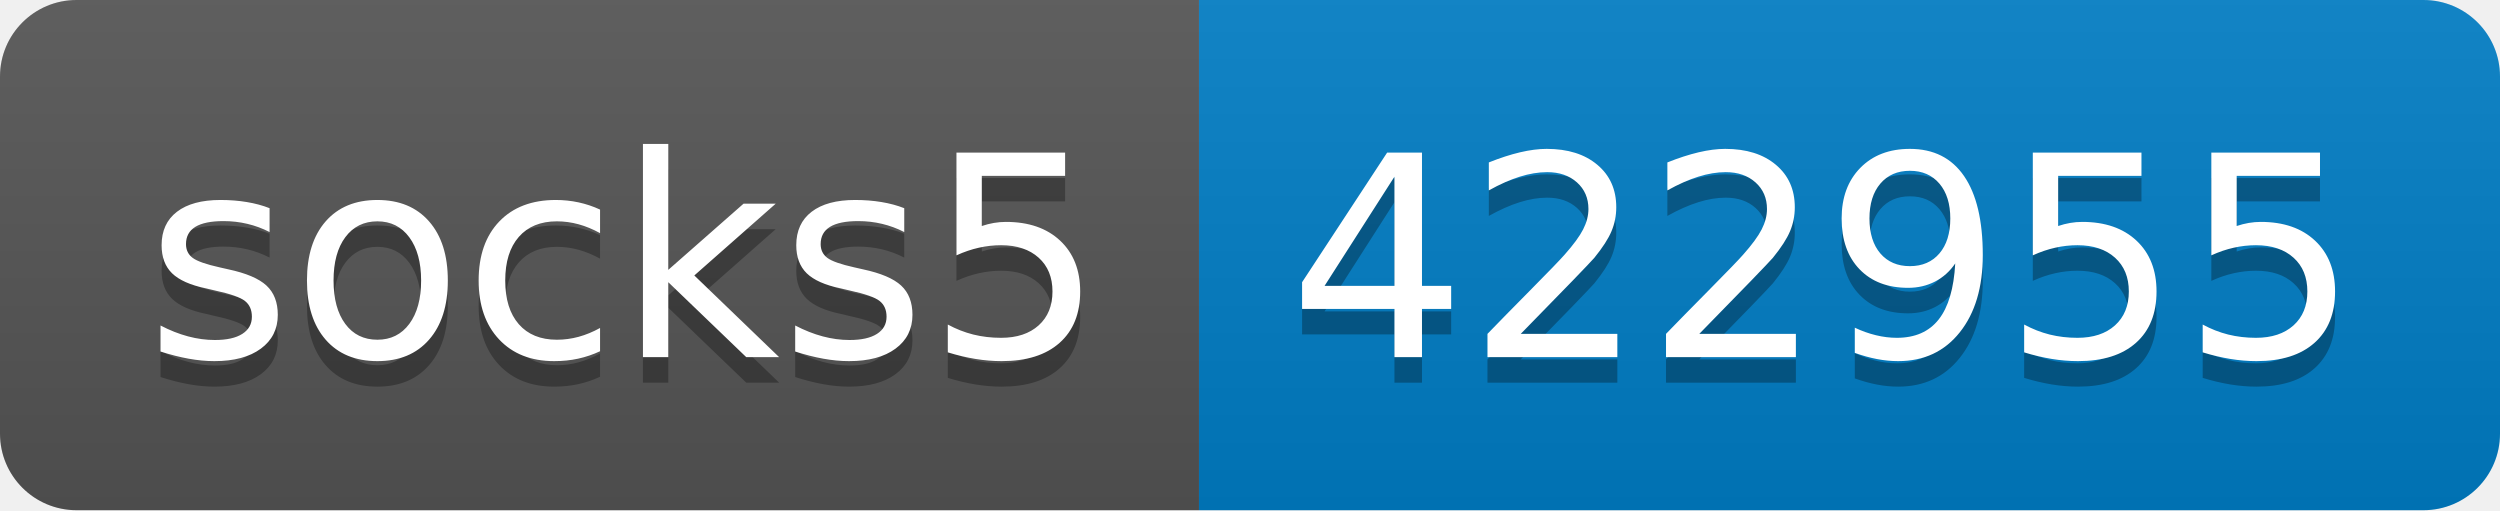
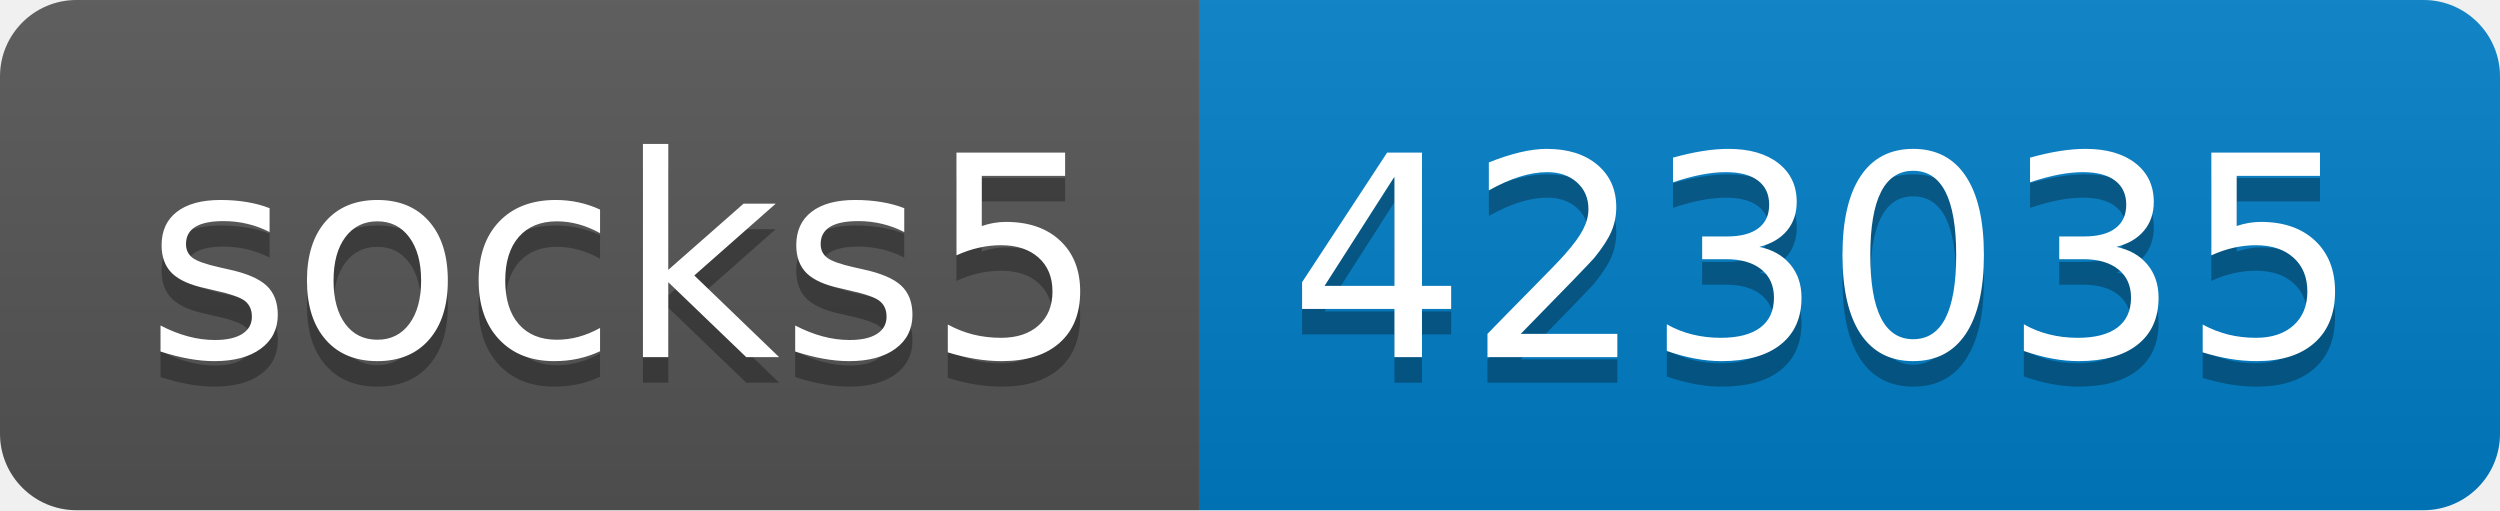
- <svg xmlns="http://www.w3.org/2000/svg" width="98" height="20" role="img" aria-label="socks5: 422955">
+ <svg xmlns="http://www.w3.org/2000/svg" width="98" height="20" role="img" aria-label="socks5: 423035">
  <linearGradient id="s" x2="0" y2="100%">
    <stop offset="0" stop-color="#bbb" stop-opacity=".1" />
    <stop offset="1" stop-opacity=".1" />
  </linearGradient>
  <clipPath id="r">
    <rect width="98" height="20" rx="3" fill="#fff" />
  </clipPath>
  <g clip-path="url(#r)">
    <rect width="47" height="20" fill="#555" />
    <rect x="47" width="51" height="20" fill="#007ec6" />
    <rect width="98" height="20" fill="url(#s)" />
  </g>
  <g fill="#fff" text-anchor="middle" font-family="Verdana,Geneva,DejaVu Sans,sans-serif" text-rendering="geometricPrecision" font-size="110">
    <text aria-hidden="true" x="245" y="150" fill="#010101" fill-opacity=".3" transform="scale(.1)" textLength="370">socks5</text>
    <text x="245" y="140" transform="scale(.1)" fill="#fff" textLength="370">socks5</text>
-     <text aria-hidden="true" x="715" y="150" fill="#010101" fill-opacity=".3" transform="scale(.1)" textLength="410">422955</text>
-     <text x="715" y="140" transform="scale(.1)" fill="#fff" textLength="410">422955</text>
+     <text aria-hidden="true" x="715" y="150" fill="#010101" fill-opacity=".3" transform="scale(.1)" textLength="410">423035</text>
+     <text x="715" y="140" transform="scale(.1)" fill="#fff" textLength="410">423035</text>
  </g>
</svg>
